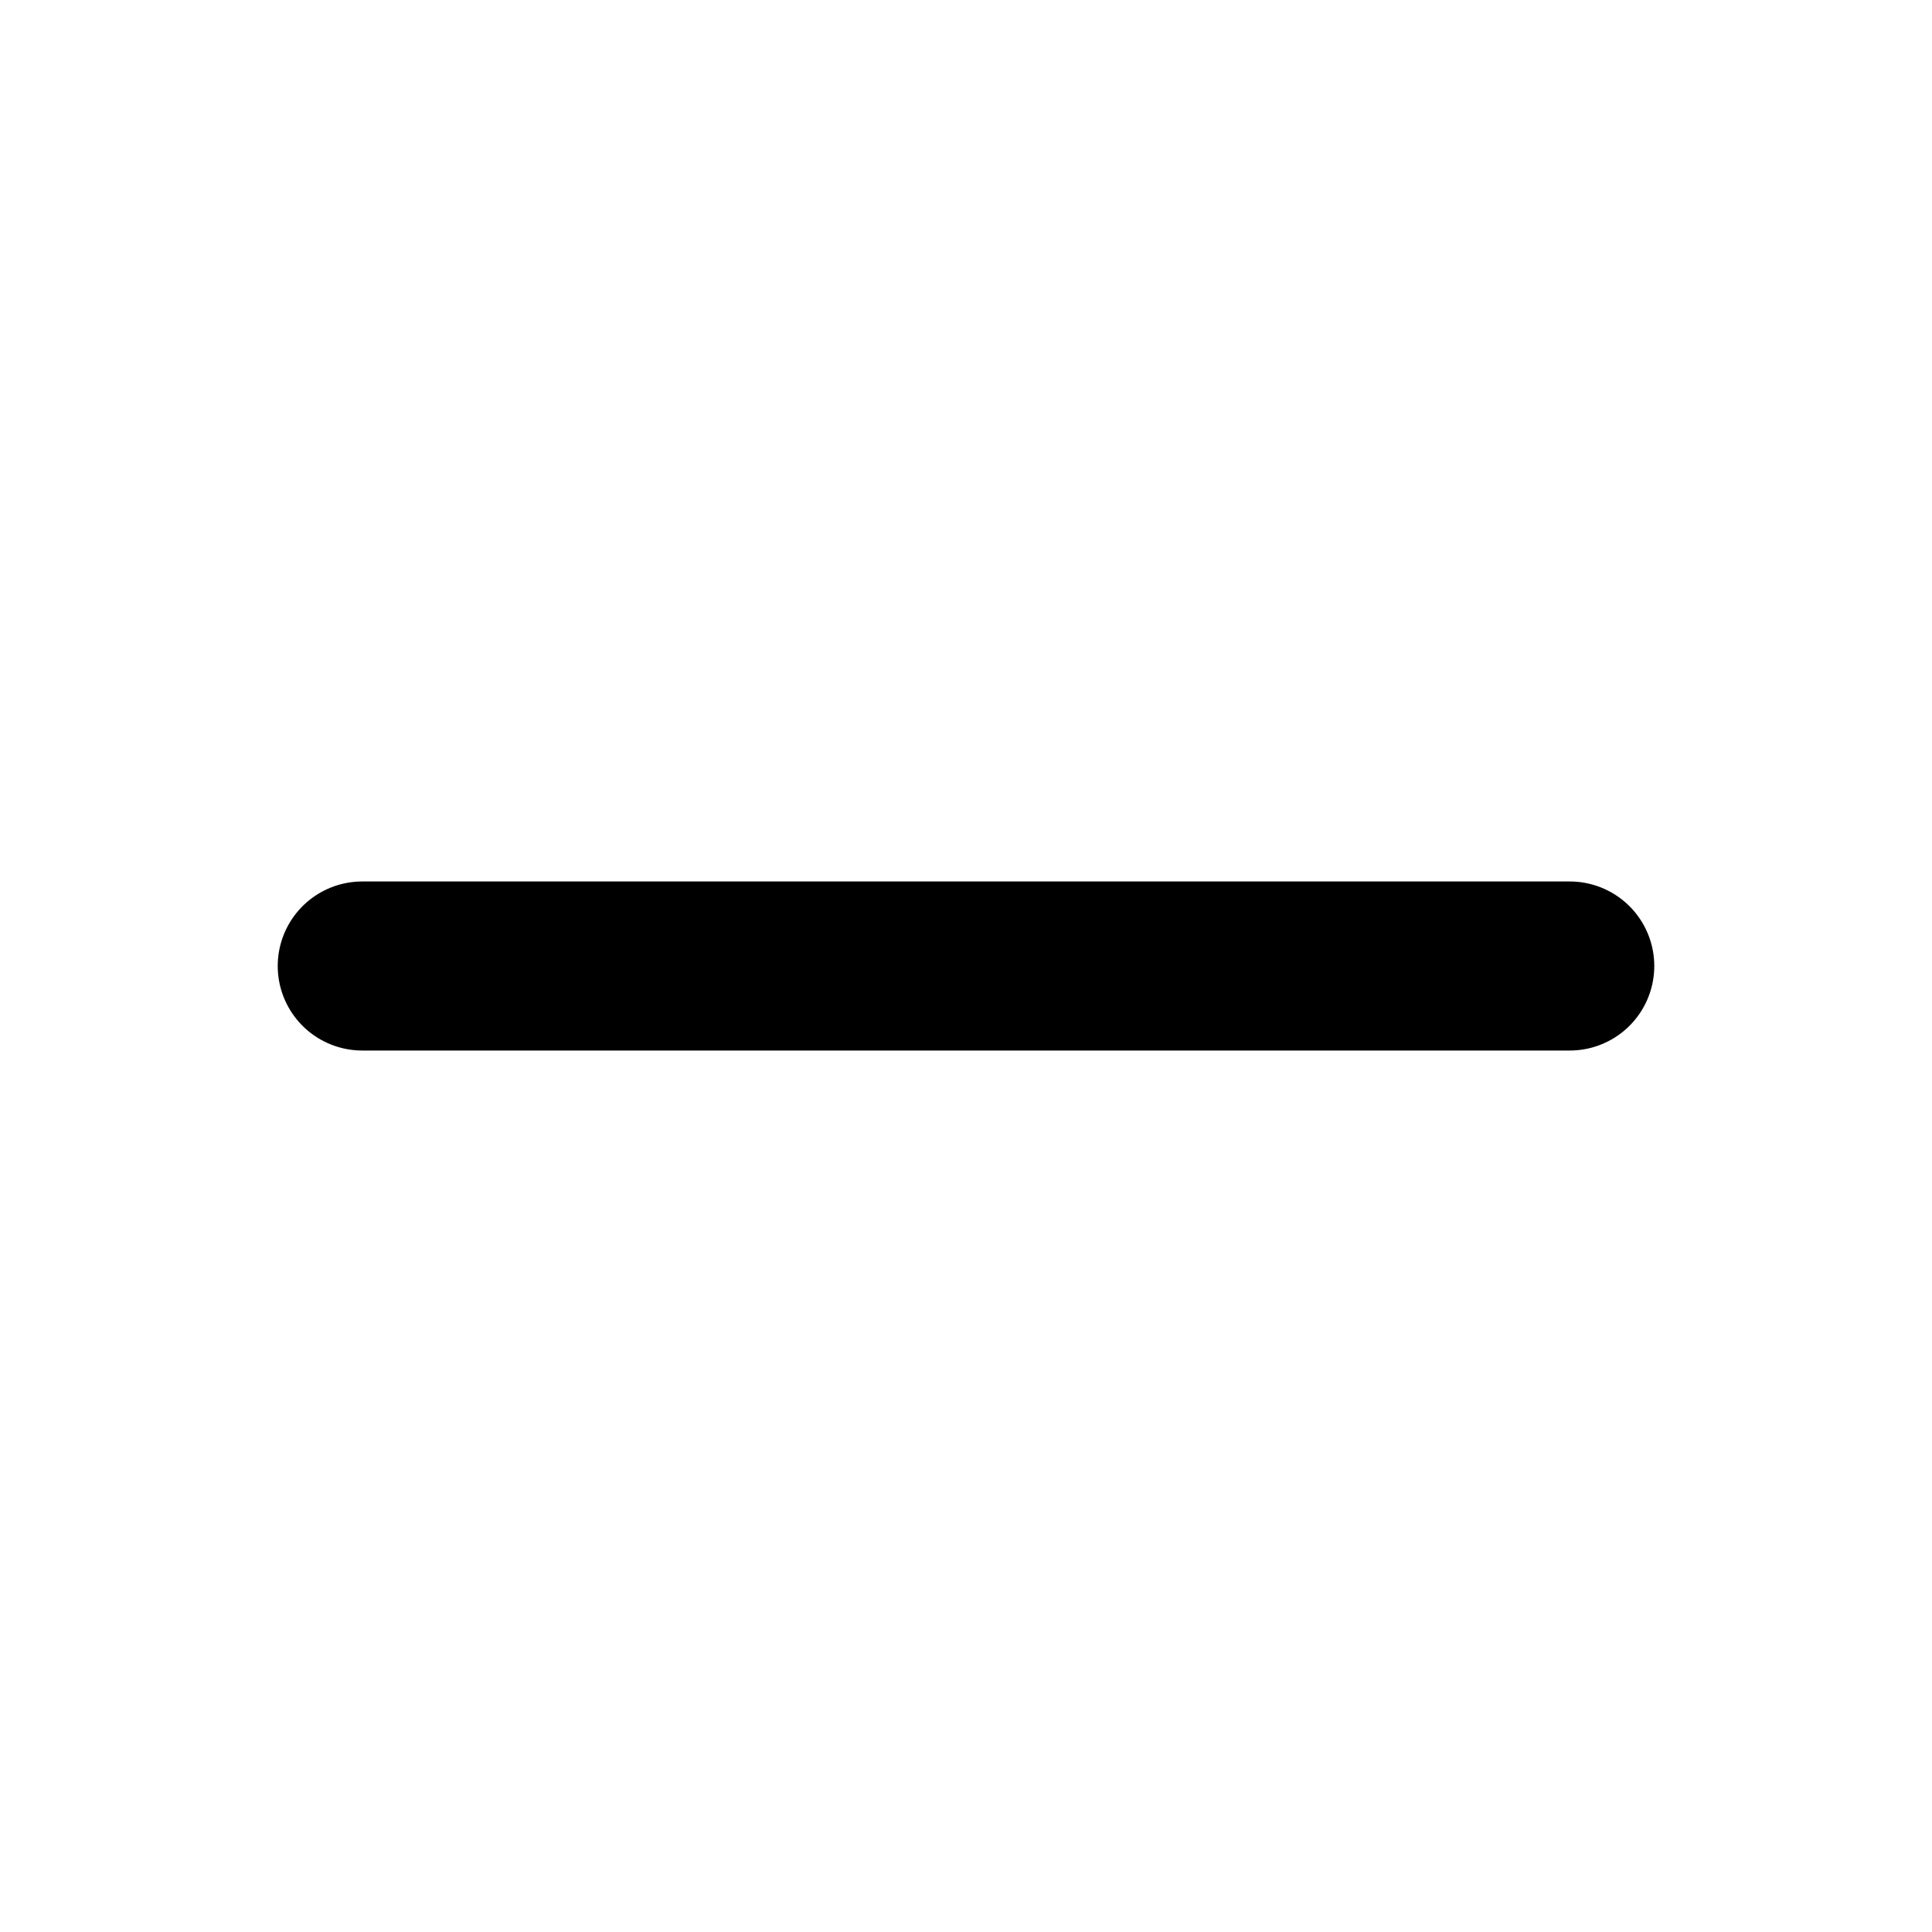
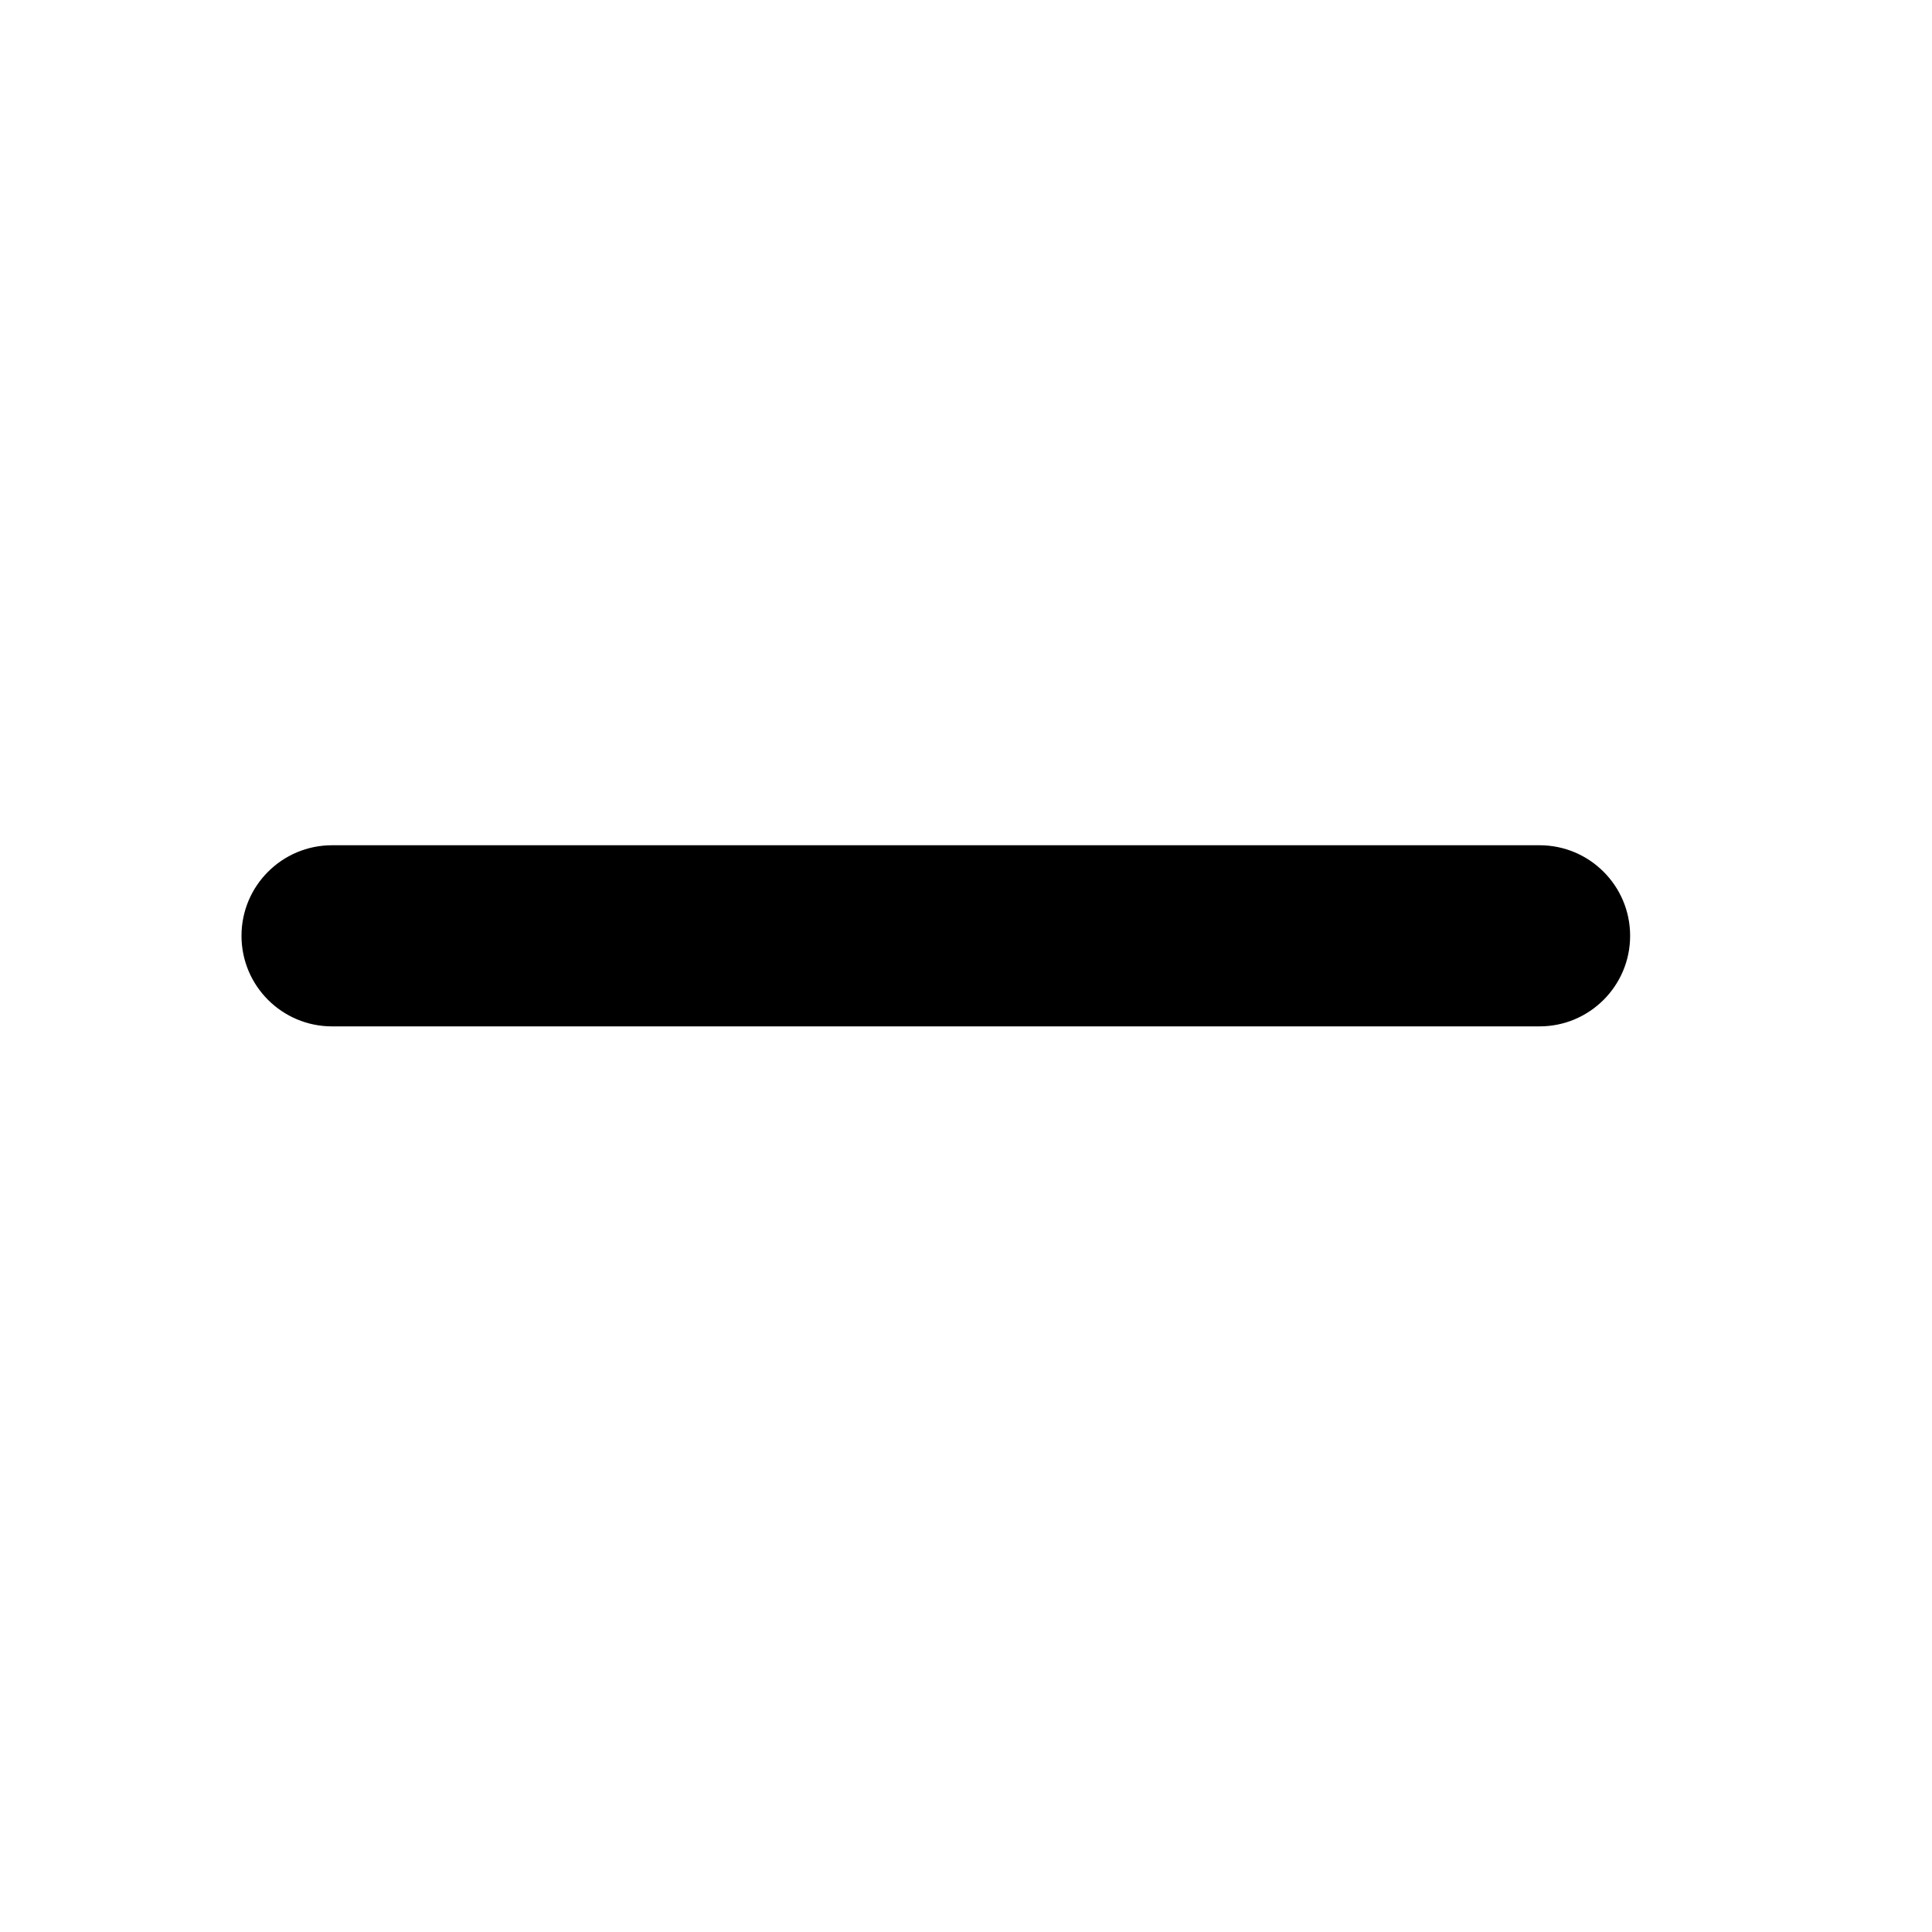
- <svg xmlns="http://www.w3.org/2000/svg" width="16" height="16" viewBox="0 0 16 16" fill="none" stroke="currentColor" stroke-width="1.4" stroke-linecap="round" stroke-linejoin="round">
-   <path d="M3 8h10" />
+ <svg xmlns="http://www.w3.org/2000/svg" width="16" height="16" viewBox="0 0 16 16">
+   <path d="M2 7.75A.75.75 0 0 1 2.75 7h10a.75.75 0 0 1 0 1.5h-10A.75.75 0 0 1 2 7.75Z" />
</svg>
